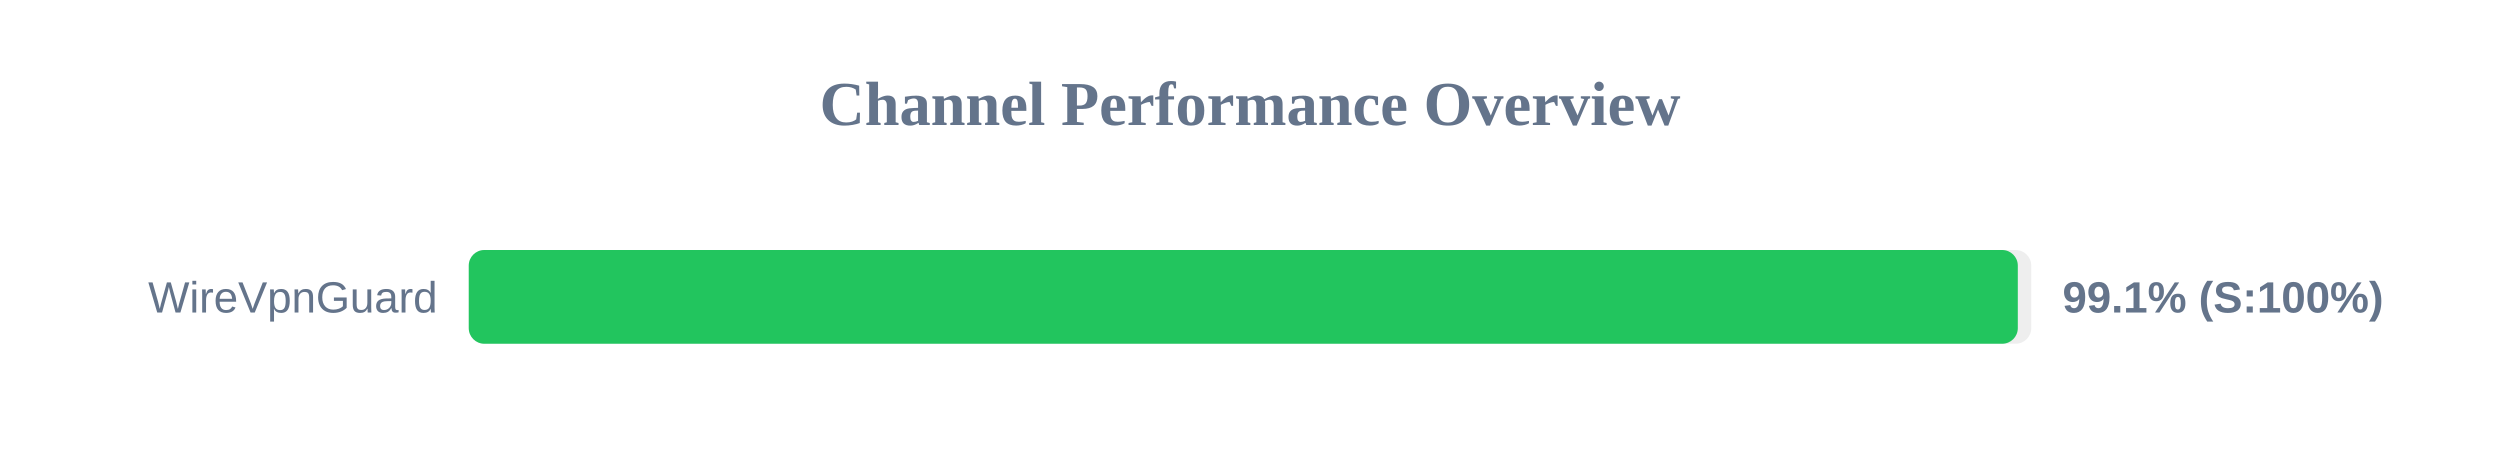
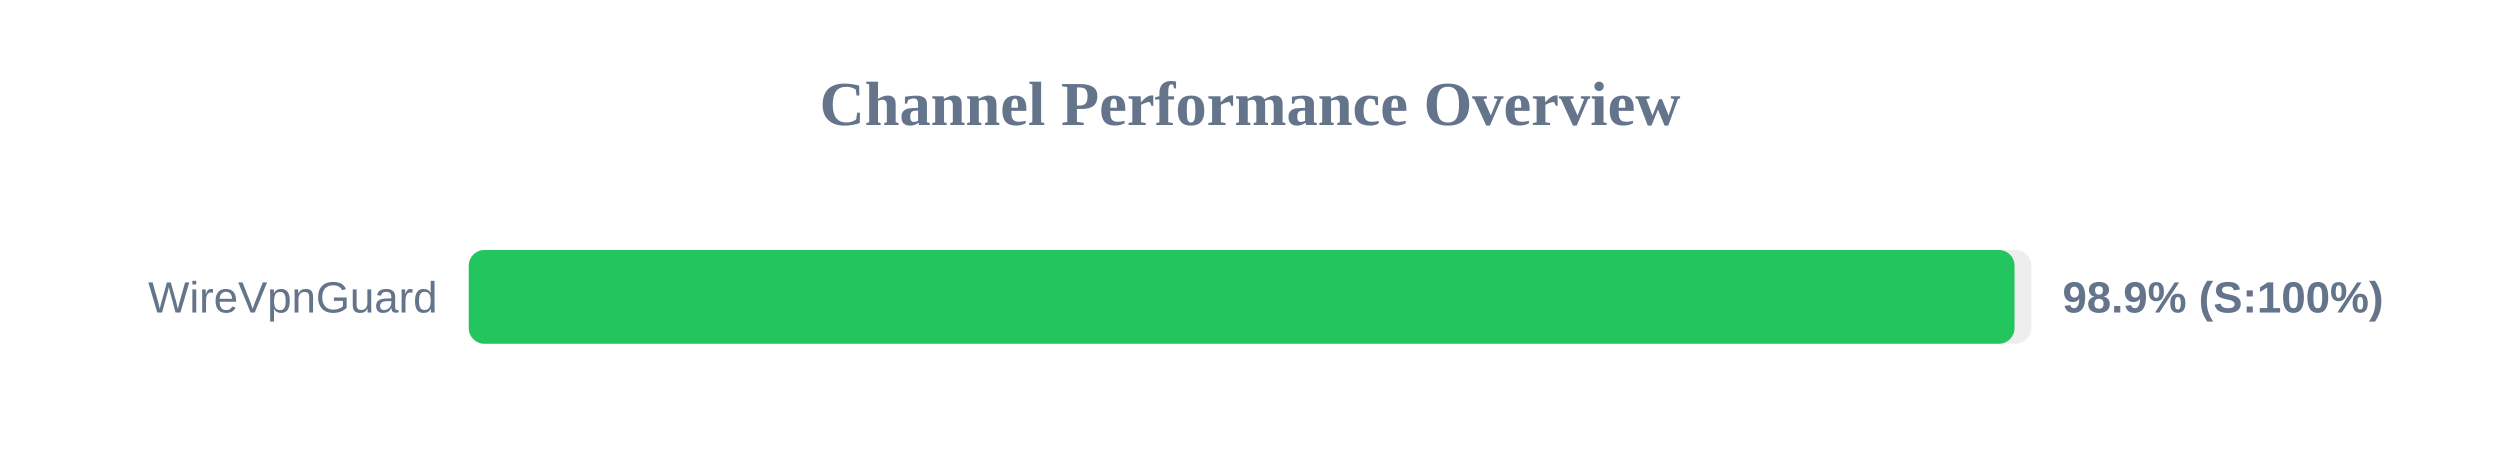
<svg xmlns="http://www.w3.org/2000/svg" width="800" height="150" version="1.1">
  <style>
        .row { font: 14px Arial; fill: #64748b; }
        .score { font: bold 14px Arial; fill: #64748b; }
    </style>
  <text x="400" y="40" text-anchor="middle" font-size="20px" font-weight="bold" fill="#64748b">Channel Performance Overview</text>
  <rect x="150" y="80" width="500" height="30" fill="#eee" rx="5" />
-   <rect x="150" y="80" width="495.7" height="30" fill="#22c55e" rx="5" />
+   <rect x="150" y="80" width="494.65" height="30" fill="#22c55e" rx="5" />
  <text x="140" y="100" text-anchor="end" class="row">WireVpnGuard</text>
-   <text x="660" y="100" text-anchor="start" class="score">99.1% (S:100%)</text>
+   <text x="660" y="100" text-anchor="start" class="score">98.9% (S:100%)</text>
</svg>
